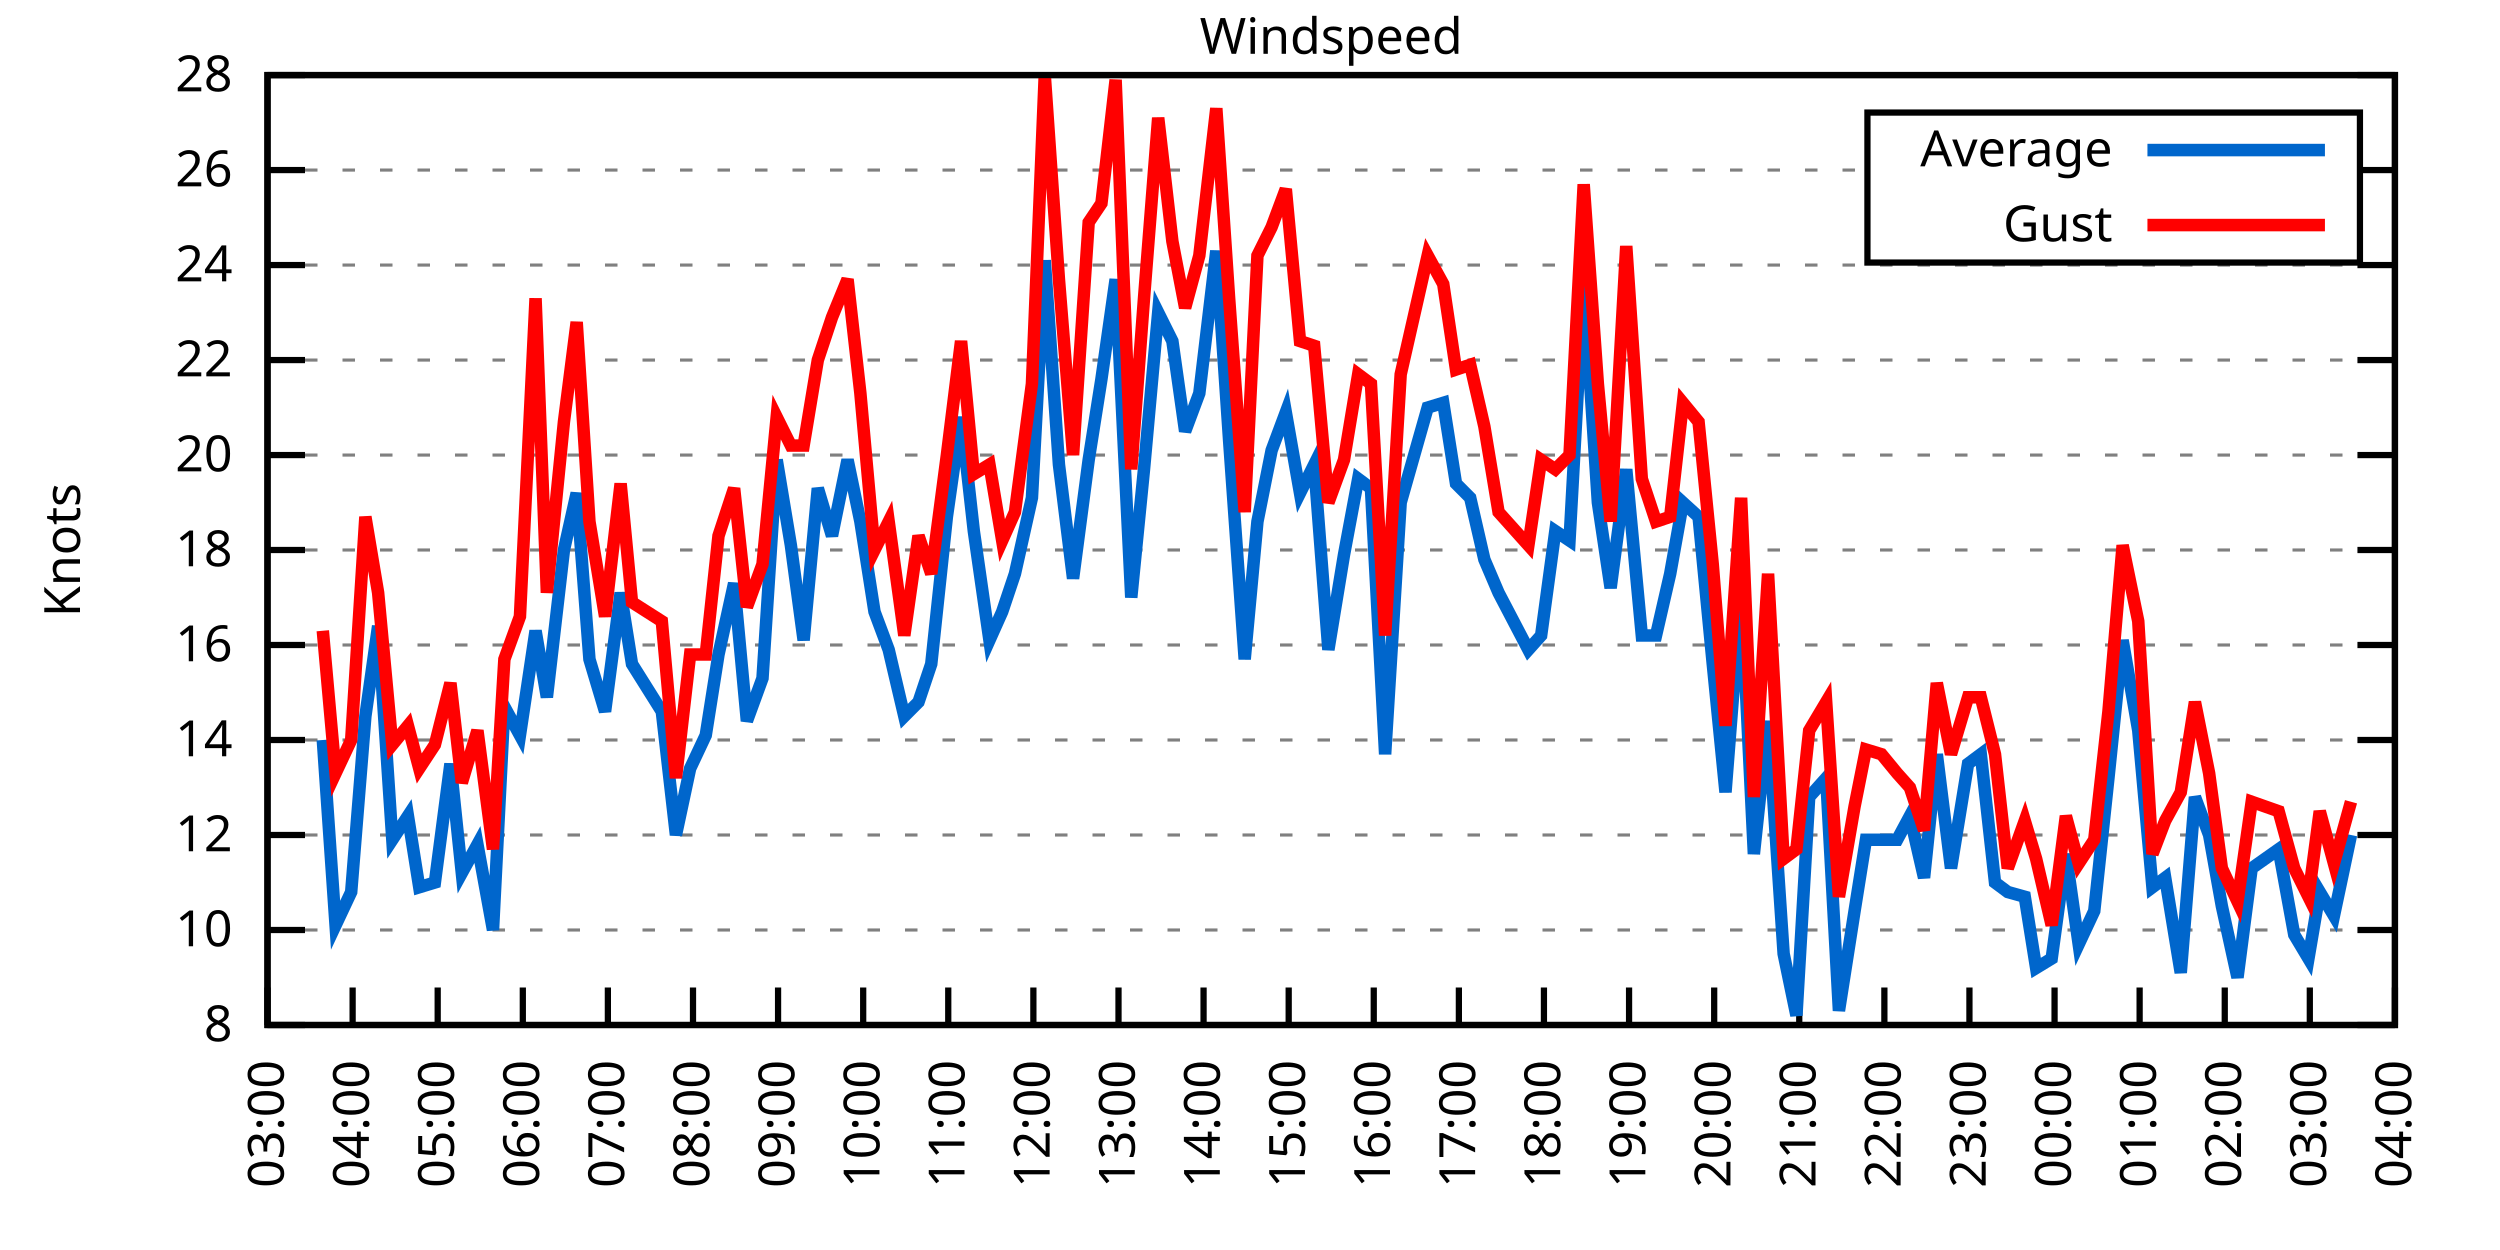
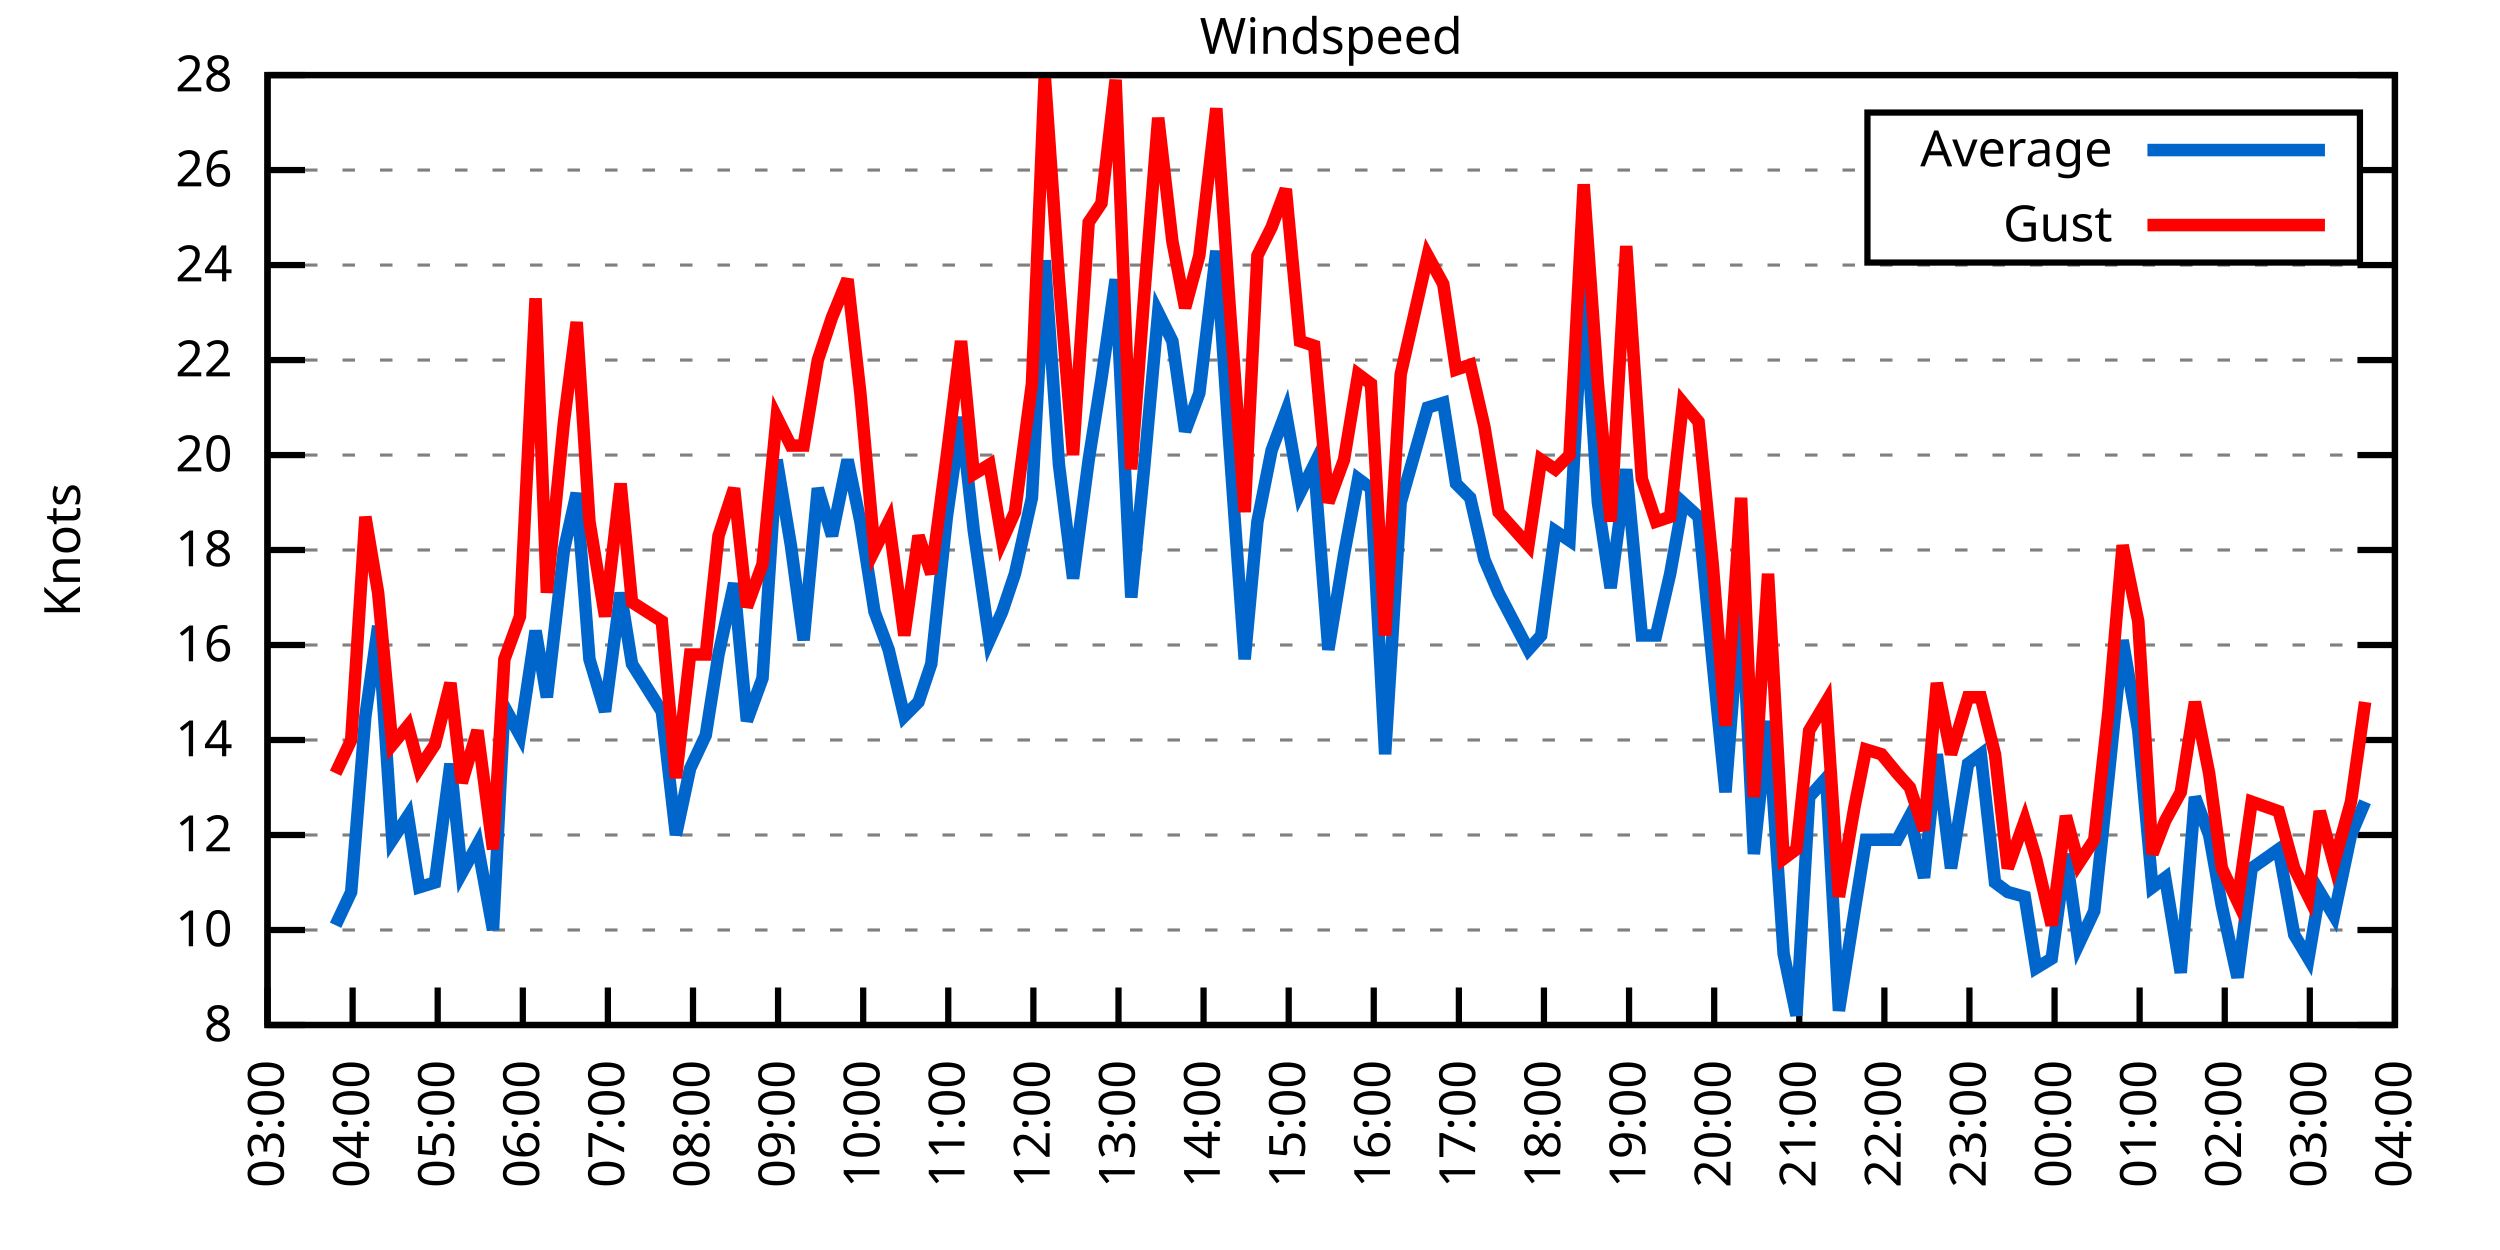
<svg xmlns="http://www.w3.org/2000/svg" xmlns:xlink="http://www.w3.org/1999/xlink" width="400" height="200" viewBox="0 0 400 200">
  <g id="gnuplot_canvas">
    <rect x="0" y="0" width="400" height="200" fill="none" />
    <defs>
      <circle id="gpDot" r="0.5" stroke-width="0.5" stroke="currentColor" />
      <path id="gpPt0" stroke-width="0.333" stroke="currentColor" d="M-1,0 h2 M0,-1 v2" />
      <path id="gpPt1" stroke-width="0.333" stroke="currentColor" d="M-1,-1 L1,1 M1,-1 L-1,1" />
      <path id="gpPt2" stroke-width="0.333" stroke="currentColor" d="M-1,0 L1,0 M0,-1 L0,1 M-1,-1 L1,1 M-1,1 L1,-1" />
      <rect id="gpPt3" stroke-width="0.333" stroke="currentColor" x="-1" y="-1" width="2" height="2" />
      <rect id="gpPt4" stroke-width="0.333" stroke="currentColor" fill="currentColor" x="-1" y="-1" width="2" height="2" />
      <circle id="gpPt5" stroke-width="0.333" stroke="currentColor" cx="0" cy="0" r="1" />
      <use xlink:href="#gpPt5" id="gpPt6" fill="currentColor" stroke="none" />
      <path id="gpPt7" stroke-width="0.333" stroke="currentColor" d="M0,-1.33 L-1.33,0.67 L1.33,0.67 z" />
      <use xlink:href="#gpPt7" id="gpPt8" fill="currentColor" stroke="none" />
      <use xlink:href="#gpPt7" id="gpPt9" stroke="currentColor" transform="rotate(180)" />
      <use xlink:href="#gpPt9" id="gpPt10" fill="currentColor" stroke="none" />
      <use xlink:href="#gpPt3" id="gpPt11" stroke="currentColor" transform="rotate(45)" />
      <use xlink:href="#gpPt11" id="gpPt12" fill="currentColor" stroke="none" />
      <path id="gpPt13" stroke-width="0.333" stroke="currentColor" d="M0,1.330 L1.265,0.411 L0.782,-1.067 L-0.782,-1.076 L-1.265,0.411 z" />
      <use xlink:href="#gpPt13" id="gpPt14" fill="currentColor" stroke="none" />
      <filter id="textbox" filterUnits="objectBoundingBox" x="0" y="0" height="1" width="1">
        <feFlood flood-color="white" flood-opacity="1" result="bgnd" />
        <feComposite in="SourceGraphic" in2="bgnd" operator="atop" />
      </filter>
      <filter id="greybox" filterUnits="objectBoundingBox" x="0" y="0" height="1" width="1">
        <feFlood flood-color="lightgrey" flood-opacity="1" result="grey" />
        <feComposite in="SourceGraphic" in2="grey" operator="atop" />
      </filter>
    </defs>
    <g fill="none" color="white" stroke="currentColor" stroke-width="1.00" stroke-linecap="butt" stroke-linejoin="miter">
</g>
    <g fill="none" color="black" stroke="currentColor" stroke-width="1.00" stroke-linecap="butt" stroke-linejoin="miter">
      <g stroke="none" shape-rendering="crispEdges">
        <polygon fill="rgb(255, 255, 255)" points="42.80,164.00 383.18,164.00 383.18,12.02 42.80,12.02 " />
      </g>
    </g>
    <g fill="none" color="black" stroke="currentColor" stroke-width="1.00" stroke-linecap="butt" stroke-linejoin="miter">
</g>
    <g fill="none" color="black" stroke="black" stroke-width="0.50" stroke-linecap="butt" stroke-linejoin="miter">
</g>
    <g fill="none" color="gray" stroke="currentColor" stroke-width="0.50" stroke-linecap="butt" stroke-linejoin="miter">
      <path stroke="gray" stroke-dasharray="2,4" class="gridline" d="M42.80,164.00 L383.19,164.00  " />
    </g>
    <g fill="none" color="gray" stroke="gray" stroke-width="1.00" stroke-linecap="butt" stroke-linejoin="miter">
</g>
    <g fill="none" color="black" stroke="currentColor" stroke-width="1.00" stroke-linecap="butt" stroke-linejoin="miter">
      <path stroke="black" d="M42.80,164.00 L48.80,164.00 M383.19,164.00 L377.19,164.00  " />
      <g transform="translate(37.20,166.60)" stroke="none" fill="black" font-family="Sans" font-size="8.00" text-anchor="end">
        <text>
          <tspan font-family="Sans"> 8</tspan>
        </text>
      </g>
    </g>
    <g fill="none" color="black" stroke="currentColor" stroke-width="1.00" stroke-linecap="butt" stroke-linejoin="miter">
</g>
    <g fill="none" color="black" stroke="black" stroke-width="0.50" stroke-linecap="butt" stroke-linejoin="miter">
</g>
    <g fill="none" color="gray" stroke="currentColor" stroke-width="0.50" stroke-linecap="butt" stroke-linejoin="miter">
      <path stroke="gray" stroke-dasharray="2,4" class="gridline" d="M42.80,148.80 L383.19,148.80  " />
    </g>
    <g fill="none" color="gray" stroke="gray" stroke-width="1.00" stroke-linecap="butt" stroke-linejoin="miter">
</g>
    <g fill="none" color="black" stroke="currentColor" stroke-width="1.00" stroke-linecap="butt" stroke-linejoin="miter">
      <path stroke="black" d="M42.80,148.80 L48.80,148.80 M383.19,148.80 L377.19,148.80  " />
      <g transform="translate(37.20,151.40)" stroke="none" fill="black" font-family="Sans" font-size="8.00" text-anchor="end">
        <text>
          <tspan font-family="Sans"> 10</tspan>
        </text>
      </g>
    </g>
    <g fill="none" color="black" stroke="currentColor" stroke-width="1.00" stroke-linecap="butt" stroke-linejoin="miter">
</g>
    <g fill="none" color="black" stroke="black" stroke-width="0.50" stroke-linecap="butt" stroke-linejoin="miter">
</g>
    <g fill="none" color="gray" stroke="currentColor" stroke-width="0.50" stroke-linecap="butt" stroke-linejoin="miter">
      <path stroke="gray" stroke-dasharray="2,4" class="gridline" d="M42.80,133.60 L383.19,133.60  " />
    </g>
    <g fill="none" color="gray" stroke="gray" stroke-width="1.00" stroke-linecap="butt" stroke-linejoin="miter">
</g>
    <g fill="none" color="black" stroke="currentColor" stroke-width="1.00" stroke-linecap="butt" stroke-linejoin="miter">
      <path stroke="black" d="M42.80,133.60 L48.80,133.60 M383.19,133.60 L377.19,133.60  " />
      <g transform="translate(37.20,136.20)" stroke="none" fill="black" font-family="Sans" font-size="8.00" text-anchor="end">
        <text>
          <tspan font-family="Sans"> 12</tspan>
        </text>
      </g>
    </g>
    <g fill="none" color="black" stroke="currentColor" stroke-width="1.00" stroke-linecap="butt" stroke-linejoin="miter">
</g>
    <g fill="none" color="black" stroke="black" stroke-width="0.50" stroke-linecap="butt" stroke-linejoin="miter">
</g>
    <g fill="none" color="gray" stroke="currentColor" stroke-width="0.50" stroke-linecap="butt" stroke-linejoin="miter">
      <path stroke="gray" stroke-dasharray="2,4" class="gridline" d="M42.80,118.40 L383.19,118.40  " />
    </g>
    <g fill="none" color="gray" stroke="gray" stroke-width="1.00" stroke-linecap="butt" stroke-linejoin="miter">
</g>
    <g fill="none" color="black" stroke="currentColor" stroke-width="1.00" stroke-linecap="butt" stroke-linejoin="miter">
      <path stroke="black" d="M42.80,118.40 L48.80,118.40 M383.19,118.40 L377.19,118.40  " />
      <g transform="translate(37.20,121.00)" stroke="none" fill="black" font-family="Sans" font-size="8.00" text-anchor="end">
        <text>
          <tspan font-family="Sans"> 14</tspan>
        </text>
      </g>
    </g>
    <g fill="none" color="black" stroke="currentColor" stroke-width="1.00" stroke-linecap="butt" stroke-linejoin="miter">
</g>
    <g fill="none" color="black" stroke="black" stroke-width="0.50" stroke-linecap="butt" stroke-linejoin="miter">
</g>
    <g fill="none" color="gray" stroke="currentColor" stroke-width="0.50" stroke-linecap="butt" stroke-linejoin="miter">
      <path stroke="gray" stroke-dasharray="2,4" class="gridline" d="M42.80,103.20 L383.19,103.20  " />
    </g>
    <g fill="none" color="gray" stroke="gray" stroke-width="1.00" stroke-linecap="butt" stroke-linejoin="miter">
</g>
    <g fill="none" color="black" stroke="currentColor" stroke-width="1.00" stroke-linecap="butt" stroke-linejoin="miter">
      <path stroke="black" d="M42.80,103.20 L48.80,103.20 M383.19,103.20 L377.19,103.20  " />
      <g transform="translate(37.20,105.80)" stroke="none" fill="black" font-family="Sans" font-size="8.00" text-anchor="end">
        <text>
          <tspan font-family="Sans"> 16</tspan>
        </text>
      </g>
    </g>
    <g fill="none" color="black" stroke="currentColor" stroke-width="1.00" stroke-linecap="butt" stroke-linejoin="miter">
</g>
    <g fill="none" color="black" stroke="black" stroke-width="0.50" stroke-linecap="butt" stroke-linejoin="miter">
</g>
    <g fill="none" color="gray" stroke="currentColor" stroke-width="0.50" stroke-linecap="butt" stroke-linejoin="miter">
      <path stroke="gray" stroke-dasharray="2,4" class="gridline" d="M42.80,88.00 L383.19,88.00  " />
    </g>
    <g fill="none" color="gray" stroke="gray" stroke-width="1.00" stroke-linecap="butt" stroke-linejoin="miter">
</g>
    <g fill="none" color="black" stroke="currentColor" stroke-width="1.00" stroke-linecap="butt" stroke-linejoin="miter">
      <path stroke="black" d="M42.80,88.00 L48.80,88.00 M383.19,88.00 L377.19,88.00  " />
      <g transform="translate(37.20,90.60)" stroke="none" fill="black" font-family="Sans" font-size="8.00" text-anchor="end">
        <text>
          <tspan font-family="Sans"> 18</tspan>
        </text>
      </g>
    </g>
    <g fill="none" color="black" stroke="currentColor" stroke-width="1.00" stroke-linecap="butt" stroke-linejoin="miter">
</g>
    <g fill="none" color="black" stroke="black" stroke-width="0.50" stroke-linecap="butt" stroke-linejoin="miter">
</g>
    <g fill="none" color="gray" stroke="currentColor" stroke-width="0.50" stroke-linecap="butt" stroke-linejoin="miter">
      <path stroke="gray" stroke-dasharray="2,4" class="gridline" d="M42.80,72.81 L383.19,72.81  " />
    </g>
    <g fill="none" color="gray" stroke="gray" stroke-width="1.00" stroke-linecap="butt" stroke-linejoin="miter">
</g>
    <g fill="none" color="black" stroke="currentColor" stroke-width="1.00" stroke-linecap="butt" stroke-linejoin="miter">
      <path stroke="black" d="M42.80,72.81 L48.80,72.81 M383.19,72.81 L377.19,72.81  " />
      <g transform="translate(37.20,75.41)" stroke="none" fill="black" font-family="Sans" font-size="8.00" text-anchor="end">
        <text>
          <tspan font-family="Sans"> 20</tspan>
        </text>
      </g>
    </g>
    <g fill="none" color="black" stroke="currentColor" stroke-width="1.00" stroke-linecap="butt" stroke-linejoin="miter">
</g>
    <g fill="none" color="black" stroke="black" stroke-width="0.50" stroke-linecap="butt" stroke-linejoin="miter">
</g>
    <g fill="none" color="gray" stroke="currentColor" stroke-width="0.50" stroke-linecap="butt" stroke-linejoin="miter">
      <path stroke="gray" stroke-dasharray="2,4" class="gridline" d="M42.80,57.61 L383.19,57.61  " />
    </g>
    <g fill="none" color="gray" stroke="gray" stroke-width="1.00" stroke-linecap="butt" stroke-linejoin="miter">
</g>
    <g fill="none" color="black" stroke="currentColor" stroke-width="1.00" stroke-linecap="butt" stroke-linejoin="miter">
      <path stroke="black" d="M42.80,57.61 L48.80,57.61 M383.19,57.61 L377.19,57.61  " />
      <g transform="translate(37.20,60.21)" stroke="none" fill="black" font-family="Sans" font-size="8.00" text-anchor="end">
        <text>
          <tspan font-family="Sans"> 22</tspan>
        </text>
      </g>
    </g>
    <g fill="none" color="black" stroke="currentColor" stroke-width="1.00" stroke-linecap="butt" stroke-linejoin="miter">
</g>
    <g fill="none" color="black" stroke="black" stroke-width="0.50" stroke-linecap="butt" stroke-linejoin="miter">
</g>
    <g fill="none" color="gray" stroke="currentColor" stroke-width="0.50" stroke-linecap="butt" stroke-linejoin="miter">
      <path stroke="gray" stroke-dasharray="2,4" class="gridline" d="M42.80,42.41 L383.19,42.41  " />
    </g>
    <g fill="none" color="gray" stroke="gray" stroke-width="1.00" stroke-linecap="butt" stroke-linejoin="miter">
</g>
    <g fill="none" color="black" stroke="currentColor" stroke-width="1.00" stroke-linecap="butt" stroke-linejoin="miter">
      <path stroke="black" d="M42.80,42.41 L48.80,42.41 M383.19,42.41 L377.19,42.41  " />
      <g transform="translate(37.20,45.01)" stroke="none" fill="black" font-family="Sans" font-size="8.00" text-anchor="end">
        <text>
          <tspan font-family="Sans"> 24</tspan>
        </text>
      </g>
    </g>
    <g fill="none" color="black" stroke="currentColor" stroke-width="1.00" stroke-linecap="butt" stroke-linejoin="miter">
</g>
    <g fill="none" color="black" stroke="black" stroke-width="0.50" stroke-linecap="butt" stroke-linejoin="miter">
</g>
    <g fill="none" color="gray" stroke="currentColor" stroke-width="0.50" stroke-linecap="butt" stroke-linejoin="miter">
      <path stroke="gray" stroke-dasharray="2,4" class="gridline" d="M42.80,27.21 L298.79,27.21 M377.59,27.21 L383.19,27.21  " />
    </g>
    <g fill="none" color="gray" stroke="gray" stroke-width="1.00" stroke-linecap="butt" stroke-linejoin="miter">
</g>
    <g fill="none" color="black" stroke="currentColor" stroke-width="1.00" stroke-linecap="butt" stroke-linejoin="miter">
      <path stroke="black" d="M42.80,27.21 L48.80,27.21 M383.19,27.21 L377.19,27.21  " />
      <g transform="translate(37.20,29.81)" stroke="none" fill="black" font-family="Sans" font-size="8.00" text-anchor="end">
        <text>
          <tspan font-family="Sans"> 26</tspan>
        </text>
      </g>
    </g>
    <g fill="none" color="black" stroke="currentColor" stroke-width="1.00" stroke-linecap="butt" stroke-linejoin="miter">
</g>
    <g fill="none" color="black" stroke="black" stroke-width="0.50" stroke-linecap="butt" stroke-linejoin="miter">
</g>
    <g fill="none" color="gray" stroke="currentColor" stroke-width="0.50" stroke-linecap="butt" stroke-linejoin="miter">
      <path stroke="gray" stroke-dasharray="2,4" class="gridline" d="M42.80,12.01 L383.19,12.01  " />
    </g>
    <g fill="none" color="gray" stroke="gray" stroke-width="1.00" stroke-linecap="butt" stroke-linejoin="miter">
</g>
    <g fill="none" color="black" stroke="currentColor" stroke-width="1.00" stroke-linecap="butt" stroke-linejoin="miter">
      <path stroke="black" d="M42.80,12.01 L48.80,12.01 M383.19,12.01 L377.19,12.01  " />
      <g transform="translate(37.20,14.61)" stroke="none" fill="black" font-family="Sans" font-size="8.00" text-anchor="end">
        <text>
          <tspan font-family="Sans"> 28</tspan>
        </text>
      </g>
    </g>
    <g fill="none" color="black" stroke="currentColor" stroke-width="1.00" stroke-linecap="butt" stroke-linejoin="miter">
      <path stroke="black" d="M42.80,164.00 L42.80,158.00  " />
      <g transform="translate(45.40,169.60) rotate(270.00)" stroke="none" fill="black" font-family="Sans" font-size="8.00" text-anchor="end">
        <text>
          <tspan font-family="Sans">03:00</tspan>
        </text>
      </g>
    </g>
    <g fill="none" color="black" stroke="currentColor" stroke-width="1.00" stroke-linecap="butt" stroke-linejoin="miter">
      <path stroke="black" d="M56.42,164.00 L56.42,158.00  " />
      <g transform="translate(59.02,169.60) rotate(270.00)" stroke="none" fill="black" font-family="Sans" font-size="8.00" text-anchor="end">
        <text>
          <tspan font-family="Sans">04:00</tspan>
        </text>
      </g>
    </g>
    <g fill="none" color="black" stroke="currentColor" stroke-width="1.00" stroke-linecap="butt" stroke-linejoin="miter">
      <path stroke="black" d="M70.03,164.00 L70.03,158.00  " />
      <g transform="translate(72.63,169.60) rotate(270.00)" stroke="none" fill="black" font-family="Sans" font-size="8.00" text-anchor="end">
        <text>
          <tspan font-family="Sans">05:00</tspan>
        </text>
      </g>
    </g>
    <g fill="none" color="black" stroke="currentColor" stroke-width="1.00" stroke-linecap="butt" stroke-linejoin="miter">
      <path stroke="black" d="M83.65,164.00 L83.65,158.00  " />
      <g transform="translate(86.25,169.60) rotate(270.00)" stroke="none" fill="black" font-family="Sans" font-size="8.00" text-anchor="end">
        <text>
          <tspan font-family="Sans">06:00</tspan>
        </text>
      </g>
    </g>
    <g fill="none" color="black" stroke="currentColor" stroke-width="1.00" stroke-linecap="butt" stroke-linejoin="miter">
      <path stroke="black" d="M97.26,164.00 L97.26,158.00  " />
      <g transform="translate(99.86,169.60) rotate(270.00)" stroke="none" fill="black" font-family="Sans" font-size="8.00" text-anchor="end">
        <text>
          <tspan font-family="Sans">07:00</tspan>
        </text>
      </g>
    </g>
    <g fill="none" color="black" stroke="currentColor" stroke-width="1.00" stroke-linecap="butt" stroke-linejoin="miter">
      <path stroke="black" d="M110.88,164.00 L110.88,158.00  " />
      <g transform="translate(113.48,169.60) rotate(270.00)" stroke="none" fill="black" font-family="Sans" font-size="8.00" text-anchor="end">
        <text>
          <tspan font-family="Sans">08:00</tspan>
        </text>
      </g>
    </g>
    <g fill="none" color="black" stroke="currentColor" stroke-width="1.00" stroke-linecap="butt" stroke-linejoin="miter">
      <path stroke="black" d="M124.49,164.00 L124.49,158.00  " />
      <g transform="translate(127.09,169.60) rotate(270.00)" stroke="none" fill="black" font-family="Sans" font-size="8.00" text-anchor="end">
        <text>
          <tspan font-family="Sans">09:00</tspan>
        </text>
      </g>
    </g>
    <g fill="none" color="black" stroke="currentColor" stroke-width="1.00" stroke-linecap="butt" stroke-linejoin="miter">
      <path stroke="black" d="M138.11,164.00 L138.11,158.00  " />
      <g transform="translate(140.71,169.60) rotate(270.00)" stroke="none" fill="black" font-family="Sans" font-size="8.00" text-anchor="end">
        <text>
          <tspan font-family="Sans">10:00</tspan>
        </text>
      </g>
    </g>
    <g fill="none" color="black" stroke="currentColor" stroke-width="1.00" stroke-linecap="butt" stroke-linejoin="miter">
      <path stroke="black" d="M151.72,164.00 L151.72,158.00  " />
      <g transform="translate(154.32,169.60) rotate(270.00)" stroke="none" fill="black" font-family="Sans" font-size="8.00" text-anchor="end">
        <text>
          <tspan font-family="Sans">11:00</tspan>
        </text>
      </g>
    </g>
    <g fill="none" color="black" stroke="currentColor" stroke-width="1.00" stroke-linecap="butt" stroke-linejoin="miter">
      <path stroke="black" d="M165.34,164.00 L165.34,158.00  " />
      <g transform="translate(167.94,169.60) rotate(270.00)" stroke="none" fill="black" font-family="Sans" font-size="8.00" text-anchor="end">
        <text>
          <tspan font-family="Sans">12:00</tspan>
        </text>
      </g>
    </g>
    <g fill="none" color="black" stroke="currentColor" stroke-width="1.00" stroke-linecap="butt" stroke-linejoin="miter">
      <path stroke="black" d="M178.96,164.00 L178.96,158.00  " />
      <g transform="translate(181.56,169.60) rotate(270.00)" stroke="none" fill="black" font-family="Sans" font-size="8.00" text-anchor="end">
        <text>
          <tspan font-family="Sans">13:00</tspan>
        </text>
      </g>
    </g>
    <g fill="none" color="black" stroke="currentColor" stroke-width="1.00" stroke-linecap="butt" stroke-linejoin="miter">
      <path stroke="black" d="M192.57,164.00 L192.57,158.00  " />
      <g transform="translate(195.17,169.60) rotate(270.00)" stroke="none" fill="black" font-family="Sans" font-size="8.00" text-anchor="end">
        <text>
          <tspan font-family="Sans">14:00</tspan>
        </text>
      </g>
    </g>
    <g fill="none" color="black" stroke="currentColor" stroke-width="1.00" stroke-linecap="butt" stroke-linejoin="miter">
      <path stroke="black" d="M206.19,164.00 L206.19,158.00  " />
      <g transform="translate(208.79,169.60) rotate(270.00)" stroke="none" fill="black" font-family="Sans" font-size="8.00" text-anchor="end">
        <text>
          <tspan font-family="Sans">15:00</tspan>
        </text>
      </g>
    </g>
    <g fill="none" color="black" stroke="currentColor" stroke-width="1.00" stroke-linecap="butt" stroke-linejoin="miter">
      <path stroke="black" d="M219.80,164.00 L219.80,158.00  " />
      <g transform="translate(222.40,169.60) rotate(270.00)" stroke="none" fill="black" font-family="Sans" font-size="8.00" text-anchor="end">
        <text>
          <tspan font-family="Sans">16:00</tspan>
        </text>
      </g>
    </g>
    <g fill="none" color="black" stroke="currentColor" stroke-width="1.00" stroke-linecap="butt" stroke-linejoin="miter">
      <path stroke="black" d="M233.42,164.00 L233.42,158.00  " />
      <g transform="translate(236.02,169.60) rotate(270.00)" stroke="none" fill="black" font-family="Sans" font-size="8.00" text-anchor="end">
        <text>
          <tspan font-family="Sans">17:00</tspan>
        </text>
      </g>
    </g>
    <g fill="none" color="black" stroke="currentColor" stroke-width="1.00" stroke-linecap="butt" stroke-linejoin="miter">
      <path stroke="black" d="M247.03,164.00 L247.03,158.00  " />
      <g transform="translate(249.63,169.60) rotate(270.00)" stroke="none" fill="black" font-family="Sans" font-size="8.00" text-anchor="end">
        <text>
          <tspan font-family="Sans">18:00</tspan>
        </text>
      </g>
    </g>
    <g fill="none" color="black" stroke="currentColor" stroke-width="1.00" stroke-linecap="butt" stroke-linejoin="miter">
      <path stroke="black" d="M260.65,164.00 L260.65,158.00  " />
      <g transform="translate(263.25,169.60) rotate(270.00)" stroke="none" fill="black" font-family="Sans" font-size="8.00" text-anchor="end">
        <text>
          <tspan font-family="Sans">19:00</tspan>
        </text>
      </g>
    </g>
    <g fill="none" color="black" stroke="currentColor" stroke-width="1.00" stroke-linecap="butt" stroke-linejoin="miter">
      <path stroke="black" d="M274.27,164.00 L274.27,158.00  " />
      <g transform="translate(276.87,169.60) rotate(270.00)" stroke="none" fill="black" font-family="Sans" font-size="8.00" text-anchor="end">
        <text>
          <tspan font-family="Sans">20:00</tspan>
        </text>
      </g>
    </g>
    <g fill="none" color="black" stroke="currentColor" stroke-width="1.00" stroke-linecap="butt" stroke-linejoin="miter">
      <path stroke="black" d="M287.88,164.00 L287.88,158.00  " />
      <g transform="translate(290.48,169.60) rotate(270.00)" stroke="none" fill="black" font-family="Sans" font-size="8.00" text-anchor="end">
        <text>
          <tspan font-family="Sans">21:00</tspan>
        </text>
      </g>
    </g>
    <g fill="none" color="black" stroke="currentColor" stroke-width="1.00" stroke-linecap="butt" stroke-linejoin="miter">
      <path stroke="black" d="M301.50,164.00 L301.50,158.00  " />
      <g transform="translate(304.10,169.60) rotate(270.00)" stroke="none" fill="black" font-family="Sans" font-size="8.00" text-anchor="end">
        <text>
          <tspan font-family="Sans">22:00</tspan>
        </text>
      </g>
    </g>
    <g fill="none" color="black" stroke="currentColor" stroke-width="1.00" stroke-linecap="butt" stroke-linejoin="miter">
      <path stroke="black" d="M315.11,164.00 L315.11,158.00  " />
      <g transform="translate(317.71,169.60) rotate(270.00)" stroke="none" fill="black" font-family="Sans" font-size="8.00" text-anchor="end">
        <text>
          <tspan font-family="Sans">23:00</tspan>
        </text>
      </g>
    </g>
    <g fill="none" color="black" stroke="currentColor" stroke-width="1.00" stroke-linecap="butt" stroke-linejoin="miter">
      <path stroke="black" d="M328.73,164.00 L328.73,158.00  " />
      <g transform="translate(331.33,169.60) rotate(270.00)" stroke="none" fill="black" font-family="Sans" font-size="8.00" text-anchor="end">
        <text>
          <tspan font-family="Sans">00:00</tspan>
        </text>
      </g>
    </g>
    <g fill="none" color="black" stroke="currentColor" stroke-width="1.00" stroke-linecap="butt" stroke-linejoin="miter">
      <path stroke="black" d="M342.34,164.00 L342.34,158.00  " />
      <g transform="translate(344.94,169.60) rotate(270.00)" stroke="none" fill="black" font-family="Sans" font-size="8.00" text-anchor="end">
        <text>
          <tspan font-family="Sans">01:00</tspan>
        </text>
      </g>
    </g>
    <g fill="none" color="black" stroke="currentColor" stroke-width="1.00" stroke-linecap="butt" stroke-linejoin="miter">
      <path stroke="black" d="M355.96,164.00 L355.96,158.00  " />
      <g transform="translate(358.56,169.60) rotate(270.00)" stroke="none" fill="black" font-family="Sans" font-size="8.00" text-anchor="end">
        <text>
          <tspan font-family="Sans">02:00</tspan>
        </text>
      </g>
    </g>
    <g fill="none" color="black" stroke="currentColor" stroke-width="1.00" stroke-linecap="butt" stroke-linejoin="miter">
      <path stroke="black" d="M369.57,164.00 L369.57,158.00  " />
      <g transform="translate(372.17,169.60) rotate(270.00)" stroke="none" fill="black" font-family="Sans" font-size="8.00" text-anchor="end">
        <text>
          <tspan font-family="Sans">03:00</tspan>
        </text>
      </g>
    </g>
    <g fill="none" color="black" stroke="currentColor" stroke-width="1.00" stroke-linecap="butt" stroke-linejoin="miter">
      <path stroke="black" d="M383.19,164.00 L383.19,158.00  " />
      <g transform="translate(385.79,169.60) rotate(270.00)" stroke="none" fill="black" font-family="Sans" font-size="8.00" text-anchor="end">
        <text>
          <tspan font-family="Sans">04:00</tspan>
        </text>
      </g>
    </g>
    <g fill="none" color="black" stroke="currentColor" stroke-width="1.00" stroke-linecap="butt" stroke-linejoin="miter">
</g>
    <g fill="none" color="black" stroke="currentColor" stroke-width="1.00" stroke-linecap="butt" stroke-linejoin="miter">
      <path stroke="black" d="M42.80,12.01 L42.80,164.00 L383.19,164.00 L383.19,12.01 L42.80,12.01 Z  " />
    </g>
    <g fill="none" color="black" stroke="currentColor" stroke-width="1.00" stroke-linecap="butt" stroke-linejoin="miter">
</g>
    <g fill="none" color="black" stroke="currentColor" stroke-width="1.00" stroke-linecap="butt" stroke-linejoin="miter">
      <path stroke="black" d="M298.79,42.01 L298.79,18.01 L377.59,18.01 L377.59,42.01 L298.79,42.01 Z  " />
    </g>
    <g id="Windspeed_plot_1">
      <g fill="none" color="white" stroke="black" stroke-width="2.00" stroke-linecap="butt" stroke-linejoin="miter">
</g>
      <g fill="none" color="black" stroke="currentColor" stroke-width="2.00" stroke-linecap="butt" stroke-linejoin="miter">
        <g transform="translate(337.99,26.61)" stroke="none" fill="black" font-family="Sans" font-size="8.00" text-anchor="end">
          <text>
            <tspan font-family="Sans">Average</tspan>
          </text>
        </g>
      </g>
      <g fill="none" color="black" stroke="currentColor" stroke-width="2.00" stroke-linecap="butt" stroke-linejoin="miter">
-         <path stroke="rgb(  0, 102, 204)" d="M343.59,24.01 L371.99,24.01 M51.65,118.40 L53.69,148.04 L56.19,142.72 L58.46,114.60 L60.50,100.16 L62.77,134.36   L65.27,130.56 L67.08,141.96 L69.58,141.20 L72.07,122.20 L73.89,139.68 L76.39,135.12 L78.88,148.80 L80.70,113.08   L83.19,117.64 L85.69,100.92 L87.50,111.56 L90.23,88.00 L92.27,78.89 L94.31,105.48 L96.81,113.84 L99.30,94.84   L101.12,106.24 L105.89,113.84 L108.15,133.60 L110.42,122.96 L112.92,117.64 L114.96,104.72 L117.46,93.32 L119.50,115.36   L122.00,108.52 L124.27,73.57 L126.54,87.25 L128.58,102.44 L130.85,78.13 L133.12,85.73 L135.61,73.57 L137.66,83.45   L139.92,97.88 L142.19,103.96 L144.69,114.60 L146.96,112.32 L149.00,106.24 L151.50,82.69 L153.77,66.73 L155.81,84.97   L158.31,102.44 L160.35,97.88 L162.39,91.80 L165.11,79.65 L167.16,41.65 L169.43,74.33 L171.69,92.56 L174.19,73.57   L176.23,60.65 L178.50,44.69 L181.00,95.60 L183.04,75.09 L185.31,50.01 L187.58,54.57 L189.62,69.01 L191.89,62.93   L194.61,40.13 L196.66,70.53 L199.15,105.48 L201.19,83.45 L203.46,72.05 L205.73,65.97 L208.00,78.89 L210.27,74.33   L212.54,103.96 L215.04,88.76 L217.31,76.61 L219.35,78.13 L221.62,120.68 L224.11,80.41 L228.43,65.21 L230.92,64.45   L232.96,77.37 L235.23,79.65 L237.50,89.52 L239.77,94.84 L244.54,103.96 L246.58,101.68 L248.85,84.97 L251.12,86.49   L253.39,45.45 L255.66,80.41 L257.70,94.08 L260.20,75.09 L262.69,101.68 L264.96,101.68 L267.23,91.80 L269.27,80.41   L271.77,82.69 L274.04,106.24 L276.08,126.76 L278.58,94.84 L280.62,136.64 L282.89,115.36 L285.38,152.60 L287.43,162.48   L289.47,127.52 L292.19,124.48 L294.23,161.72 L296.73,145.76 L298.55,134.36 L301.04,134.36 L303.54,134.36 L305.58,130.56   L307.85,140.44 L309.89,120.68 L312.16,138.92 L314.89,122.20 L316.93,120.68 L319.20,141.20 L321.24,142.72 L323.96,143.48   L325.78,154.88 L328.27,153.36 L330.54,136.64 L332.59,151.08 L335.08,145.76 L337.35,124.48 L339.62,102.44 L342.12,116.88   L344.39,141.96 L346.43,140.44 L348.92,155.64 L351.19,127.52 L353.46,133.60 L355.50,145.00 L358.00,156.40 L360.27,138.92   L364.58,135.88 L367.08,149.56 L369.35,153.36 L371.16,142.72 L373.43,146.52 L376.16,133.60  " />
+         <path stroke="rgb(  0, 102, 204)" d="M343.59,24.01 L371.99,24.01 M53.69,148.04 L56.19,142.72 L58.46,114.60 L60.50,100.16 L62.77,134.36 L65.27,130.56   L67.08,141.96 L69.58,141.20 L72.07,122.20 L73.89,139.68 L76.39,135.12 L78.88,148.80 L80.70,113.08 L83.19,117.64   L85.69,100.92 L87.50,111.56 L90.23,88.00 L92.27,78.89 L94.31,105.48 L96.81,113.84 L99.30,94.84 L101.12,106.24   L105.89,113.84 L108.15,133.60 L110.42,122.96 L112.92,117.64 L114.96,104.72 L117.46,93.32 L119.50,115.36 L122.00,108.52   L124.27,73.57 L126.54,87.25 L128.58,102.44 L130.85,78.13 L133.12,85.73 L135.61,73.57 L137.66,83.45 L139.92,97.88   L142.19,103.96 L144.69,114.60 L146.96,112.32 L149.00,106.24 L151.50,82.69 L153.77,66.73 L155.81,84.97 L158.31,102.44   L160.35,97.88 L162.39,91.80 L165.11,79.65 L167.16,41.65 L169.43,74.33 L171.69,92.56 L174.19,73.57 L176.23,60.65   L178.50,44.69 L181.00,95.60 L183.04,75.09 L185.31,50.01 L187.58,54.57 L189.62,69.01 L191.89,62.93 L194.61,40.13   L196.66,70.53 L199.15,105.48 L201.19,83.45 L203.46,72.05 L205.73,65.97 L208.00,78.89 L210.27,74.33 L212.54,103.96   L215.04,88.76 L217.31,76.61 L219.35,78.13 L221.62,120.68 L224.11,80.41 L228.43,65.21 L230.92,64.45 L232.96,77.37   L235.23,79.65 L237.50,89.52 L239.77,94.84 L244.54,103.96 L246.58,101.68 L248.85,84.97 L251.12,86.49 L253.39,45.45   L255.66,80.41 L257.70,94.08 L260.20,75.09 L262.69,101.68 L264.96,101.68 L267.23,91.80 L269.27,80.41 L271.77,82.69   L274.04,106.24 L276.08,126.76 L278.58,94.84 L280.62,136.64 L282.89,115.36 L285.38,152.60 L287.43,162.48 L289.47,127.52   L292.19,124.48 L294.23,161.72 L296.73,145.76 L298.55,134.36 L301.04,134.36 L303.54,134.36 L305.58,130.56 L307.85,140.44   L309.89,120.68 L312.16,138.92 L314.89,122.20 L316.93,120.68 L319.20,141.20 L321.24,142.72 L323.96,143.48 L325.78,154.88   L328.27,153.36 L330.54,136.64 L332.59,151.08 L335.08,145.76 L337.35,124.48 L339.62,102.44 L342.12,116.88 L344.39,141.96   L346.43,140.44 L348.92,155.64 L351.19,127.52 L353.46,133.60 L355.50,145.00 L358.00,156.40 L360.27,138.92 L364.58,135.88   L367.08,149.56 L369.35,153.36 L371.16,142.72 L373.43,146.52 L376.16,133.60 L378.42,128.28  " />
      </g>
    </g>
    <g id="Windspeed_plot_2">
      <g fill="none" color="black" stroke="currentColor" stroke-width="2.00" stroke-linecap="butt" stroke-linejoin="miter">
        <g transform="translate(337.99,38.61)" stroke="none" fill="black" font-family="Sans" font-size="8.00" text-anchor="end">
          <text>
            <tspan font-family="Sans">Gust</tspan>
          </text>
        </g>
      </g>
      <g fill="none" color="black" stroke="currentColor" stroke-width="2.00" stroke-linecap="butt" stroke-linejoin="miter">
-         <path stroke="rgb(255,   0,   0)" d="M343.59,36.01 L371.99,36.01 M51.65,100.92 L53.69,123.72 L56.19,118.40 L58.46,82.69 L60.50,94.84 L62.77,119.16   L65.27,116.12 L67.08,122.96 L69.58,119.16 L72.07,109.28 L73.89,125.24 L76.39,116.88 L78.88,135.88 L80.70,105.48   L83.19,98.64 L85.69,47.73 L87.50,94.84 L90.23,67.49 L92.27,51.53 L94.31,83.45 L96.81,98.64 L99.30,77.37   L101.12,96.36 L105.89,99.40 L108.15,124.48 L110.42,104.72 L112.92,104.72 L114.96,85.73 L117.46,78.13 L119.50,97.12   L122.00,90.28 L124.27,66.73 L126.54,71.29 L128.58,71.29 L130.85,57.61 L133.12,50.77 L135.61,44.69 L137.66,62.93   L139.92,88.00 L142.19,83.45 L144.69,101.68 L146.96,85.73 L149.00,91.80 L151.50,72.81 L153.77,54.57 L155.81,75.85   L158.31,74.33 L160.35,86.49 L162.39,81.93 L165.11,61.41 L167.16,12.01 L169.43,44.69 L171.69,72.81 L174.19,35.57   L176.23,32.53 L178.50,12.77 L181.00,75.09 L183.04,47.73 L185.31,18.85 L187.58,38.61 L189.62,49.25 L191.89,40.89   L194.61,17.33 L196.66,47.73 L199.15,81.93 L201.19,40.89 L203.46,36.33 L205.73,30.25 L208.00,54.57 L210.27,55.33   L212.54,80.41 L215.04,73.57 L217.31,59.89 L219.35,61.41 L221.62,101.68 L224.11,59.89 L228.43,40.89 L230.92,45.45   L232.96,59.13 L235.23,58.37 L237.50,68.25 L239.77,81.93 L244.54,87.25 L246.58,73.57 L248.85,75.09 L251.12,72.81   L253.39,29.49 L255.66,61.41 L257.70,83.45 L260.20,39.37 L262.69,76.61 L264.96,83.45 L267.23,82.69 L269.27,64.45   L271.77,67.49 L274.04,90.28 L276.08,116.12 L278.58,79.65 L280.62,127.52 L282.89,91.80 L285.38,137.40 L287.43,135.88   L289.47,116.88 L292.19,112.32 L294.23,143.48 L296.73,129.04 L298.55,119.92 L301.04,120.68 L303.54,123.72 L305.58,126.00   L307.85,132.84 L309.89,109.28 L312.16,120.68 L314.89,111.56 L316.93,111.56 L319.20,120.68 L321.24,138.92 L323.96,131.32   L325.78,137.40 L328.27,148.04 L330.54,130.56 L332.59,138.16 L335.08,134.36 L337.35,113.84 L339.62,87.25 L342.12,99.40   L344.39,136.64 L346.43,131.32 L348.92,126.76 L351.19,112.32 L353.46,123.72 L355.50,138.92 L358.00,144.24 L360.27,128.28   L364.58,129.80 L367.08,138.92 L369.35,143.48 L371.16,129.80 L373.43,138.16 L376.16,128.28  " />
+         <path stroke="rgb(255,   0,   0)" d="M343.59,36.01 L371.99,36.01 M53.69,123.72 L56.19,118.40 L58.46,82.69 L60.50,94.84 L62.77,119.16 L65.27,116.12   L67.08,122.96 L69.58,119.16 L72.07,109.28 L73.89,125.24 L76.39,116.88 L78.88,135.88 L80.70,105.48 L83.19,98.64   L85.69,47.73 L87.50,94.84 L90.23,67.49 L92.27,51.53 L94.31,83.45 L96.81,98.64 L99.30,77.37 L101.12,96.36   L105.89,99.40 L108.15,124.48 L110.42,104.72 L112.92,104.72 L114.96,85.73 L117.46,78.13 L119.50,97.12 L122.00,90.28   L124.27,66.73 L126.54,71.29 L128.58,71.29 L130.85,57.61 L133.12,50.77 L135.61,44.69 L137.66,62.93 L139.92,88.00   L142.19,83.45 L144.69,101.68 L146.96,85.73 L149.00,91.80 L151.50,72.81 L153.77,54.57 L155.81,75.85 L158.31,74.33   L160.35,86.49 L162.39,81.93 L165.11,61.41 L167.16,12.01 L169.43,44.69 L171.69,72.81 L174.19,35.57 L176.23,32.53   L178.50,12.77 L181.00,75.09 L183.04,47.73 L185.31,18.85 L187.58,38.61 L189.62,49.25 L191.89,40.89 L194.61,17.33   L196.66,47.73 L199.15,81.93 L201.19,40.89 L203.46,36.33 L205.73,30.25 L208.00,54.57 L210.27,55.33 L212.54,80.41   L215.04,73.57 L217.31,59.89 L219.35,61.41 L221.62,101.68 L224.11,59.89 L228.43,40.89 L230.92,45.45 L232.96,59.13   L235.23,58.37 L237.50,68.25 L239.77,81.93 L244.54,87.25 L246.58,73.57 L248.85,75.09 L251.12,72.81 L253.39,29.49   L255.66,61.41 L257.70,83.45 L260.20,39.37 L262.69,76.61 L264.96,83.45 L267.23,82.69 L269.27,64.45 L271.77,67.49   L274.04,90.28 L276.08,116.12 L278.58,79.65 L280.62,127.52 L282.89,91.80 L285.38,137.40 L287.43,135.88 L289.47,116.88   L292.19,112.32 L294.23,143.48 L296.73,129.04 L298.55,119.92 L301.04,120.68 L303.54,123.72 L305.58,126.00 L307.85,132.84   L309.89,109.28 L312.16,120.68 L314.89,111.56 L316.93,111.56 L319.20,120.68 L321.24,138.92 L323.96,131.32 L325.78,137.40   L328.27,148.04 L330.54,130.56 L332.59,138.16 L335.08,134.36 L337.35,113.84 L339.62,87.25 L342.12,99.40 L344.39,136.64   L346.43,131.32 L348.92,126.76 L351.19,112.32 L353.46,123.72 L355.50,138.92 L358.00,144.24 L360.27,128.28 L364.58,129.80   L367.08,138.92 L369.35,143.48 L371.16,129.80 L373.43,138.16 L376.16,128.28 L378.42,112.32  " />
      </g>
    </g>
    <g fill="none" color="black" stroke="currentColor" stroke-width="2.00" stroke-linecap="butt" stroke-linejoin="miter">
</g>
    <g fill="none" color="black" stroke="black" stroke-width="1.00" stroke-linecap="butt" stroke-linejoin="miter">
</g>
    <g fill="none" color="black" stroke="currentColor" stroke-width="1.00" stroke-linecap="butt" stroke-linejoin="miter">
      <path stroke="black" d="M42.80,12.01 L42.80,164.00 L383.19,164.00 L383.19,12.01 L42.80,12.01 Z  " />
      <g transform="translate(12.80,88.01) rotate(270.00)" stroke="none" fill="black" font-family="Sans" font-size="8.00" text-anchor="middle">
        <text>
          <tspan font-family="Sans">Knots</tspan>
        </text>
      </g>
    </g>
    <g fill="none" color="black" stroke="currentColor" stroke-width="1.00" stroke-linecap="butt" stroke-linejoin="miter">
</g>
    <g fill="none" color="black" stroke="currentColor" stroke-width="1.00" stroke-linecap="butt" stroke-linejoin="miter">
      <g transform="translate(212.99,8.61)" stroke="none" fill="black" font-family="Sans" font-size="8.00" text-anchor="middle">
        <text>
          <tspan font-family="Sans">Windspeed</tspan>
        </text>
      </g>
    </g>
    <g fill="none" color="black" stroke="currentColor" stroke-width="1.00" stroke-linecap="butt" stroke-linejoin="miter">
</g>
  </g>
</svg>
